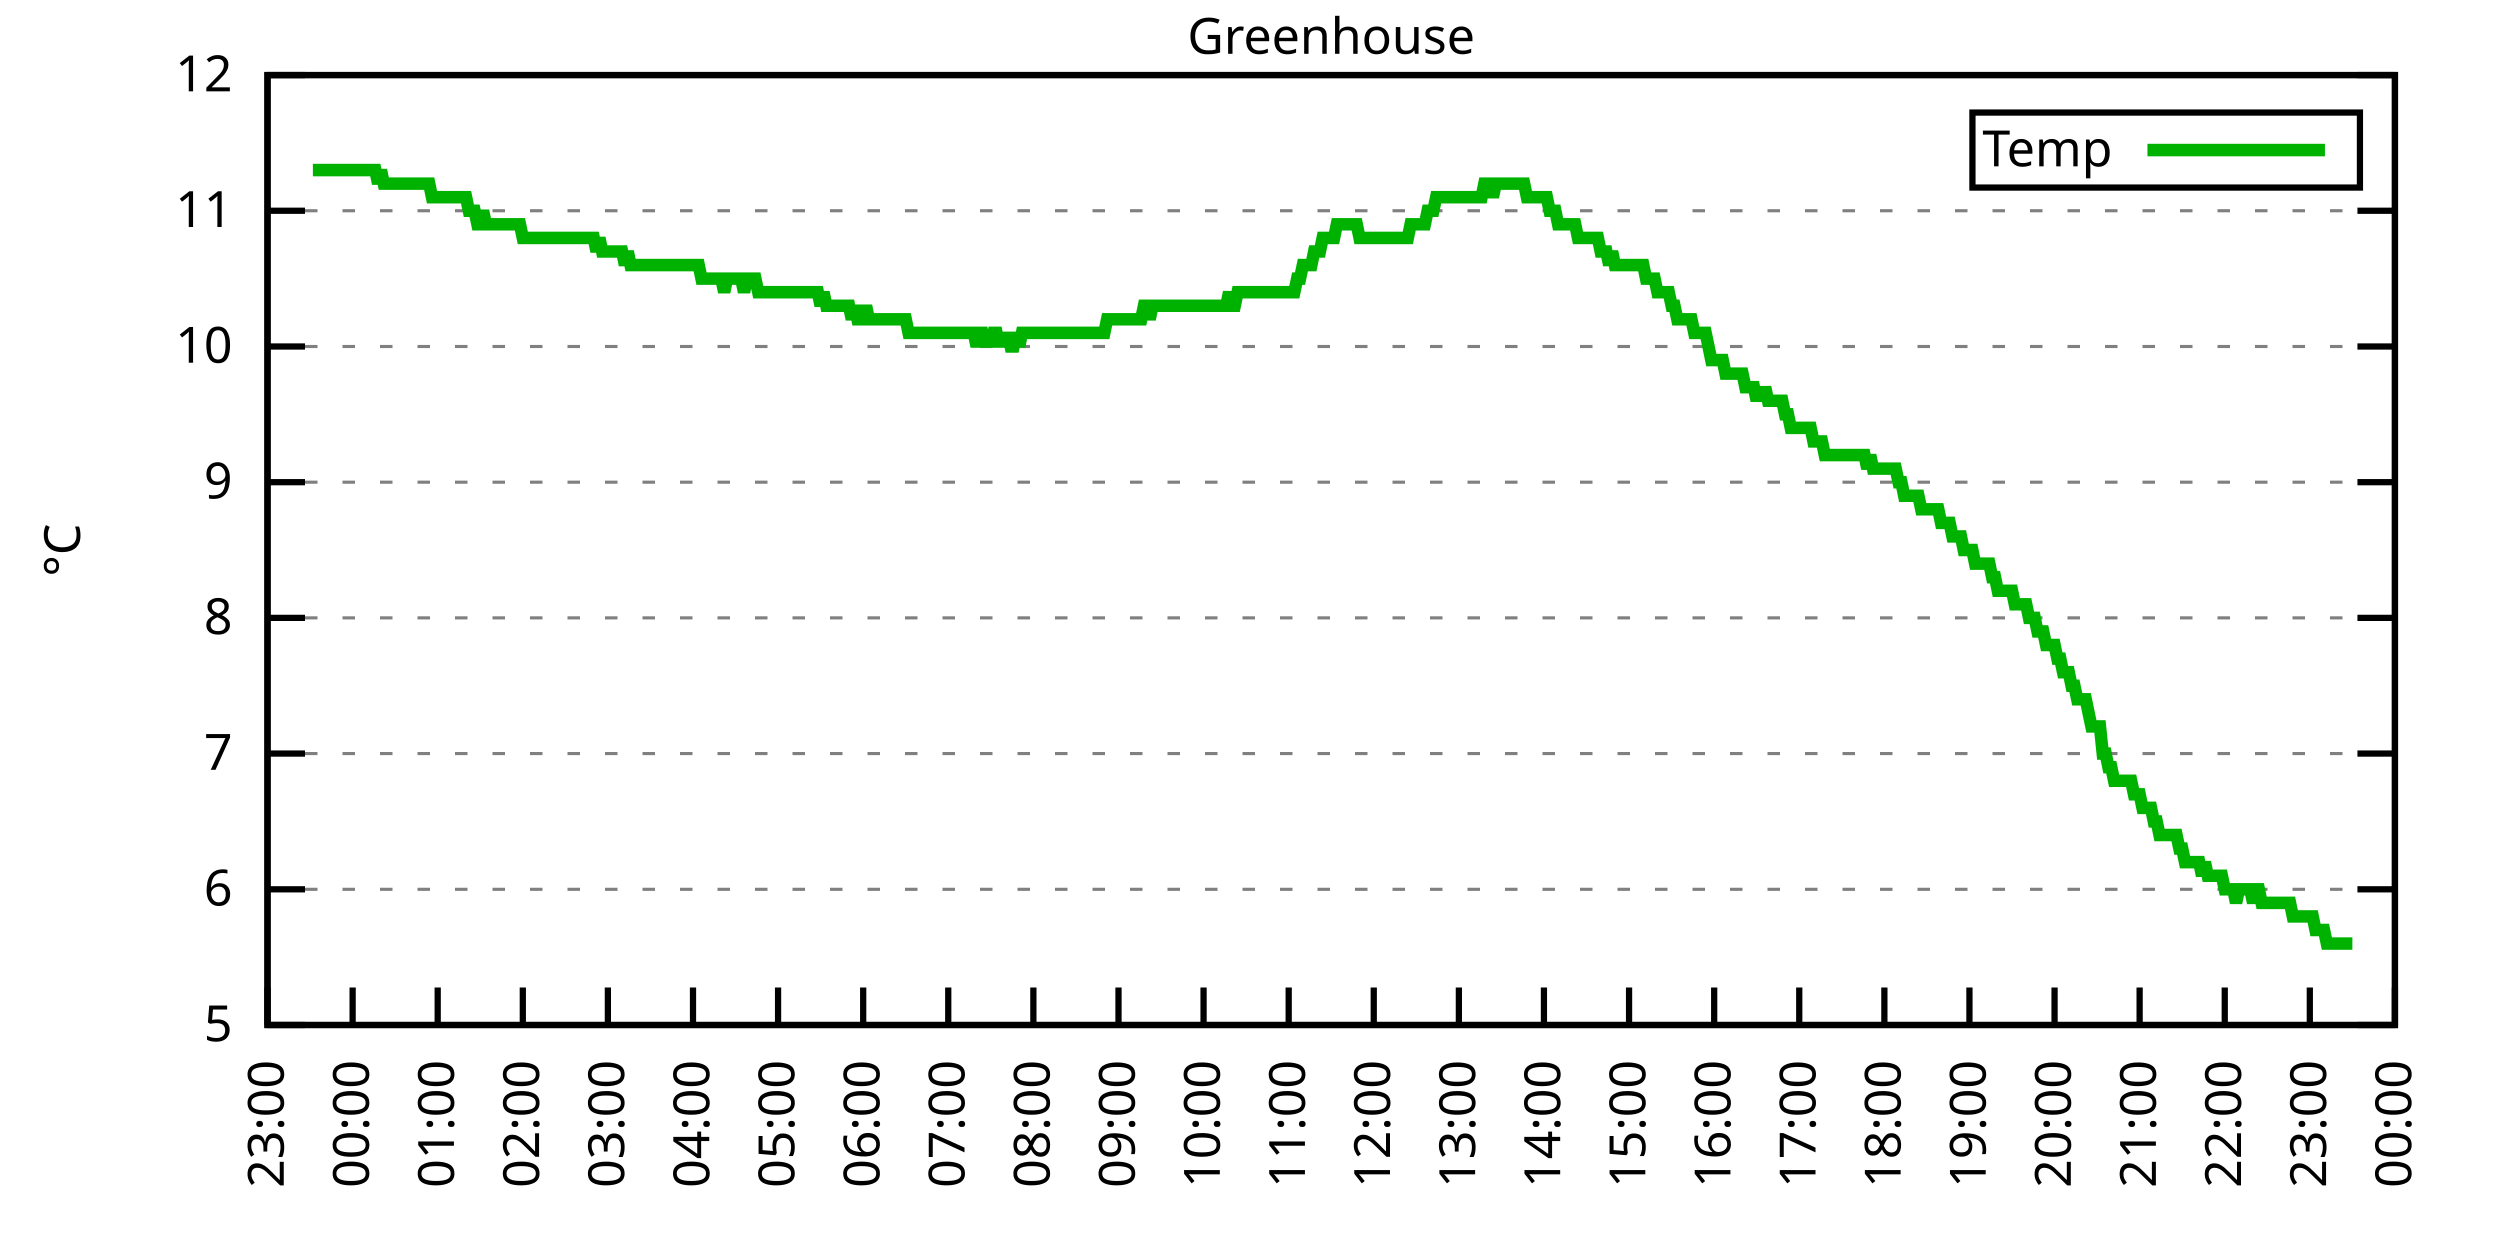
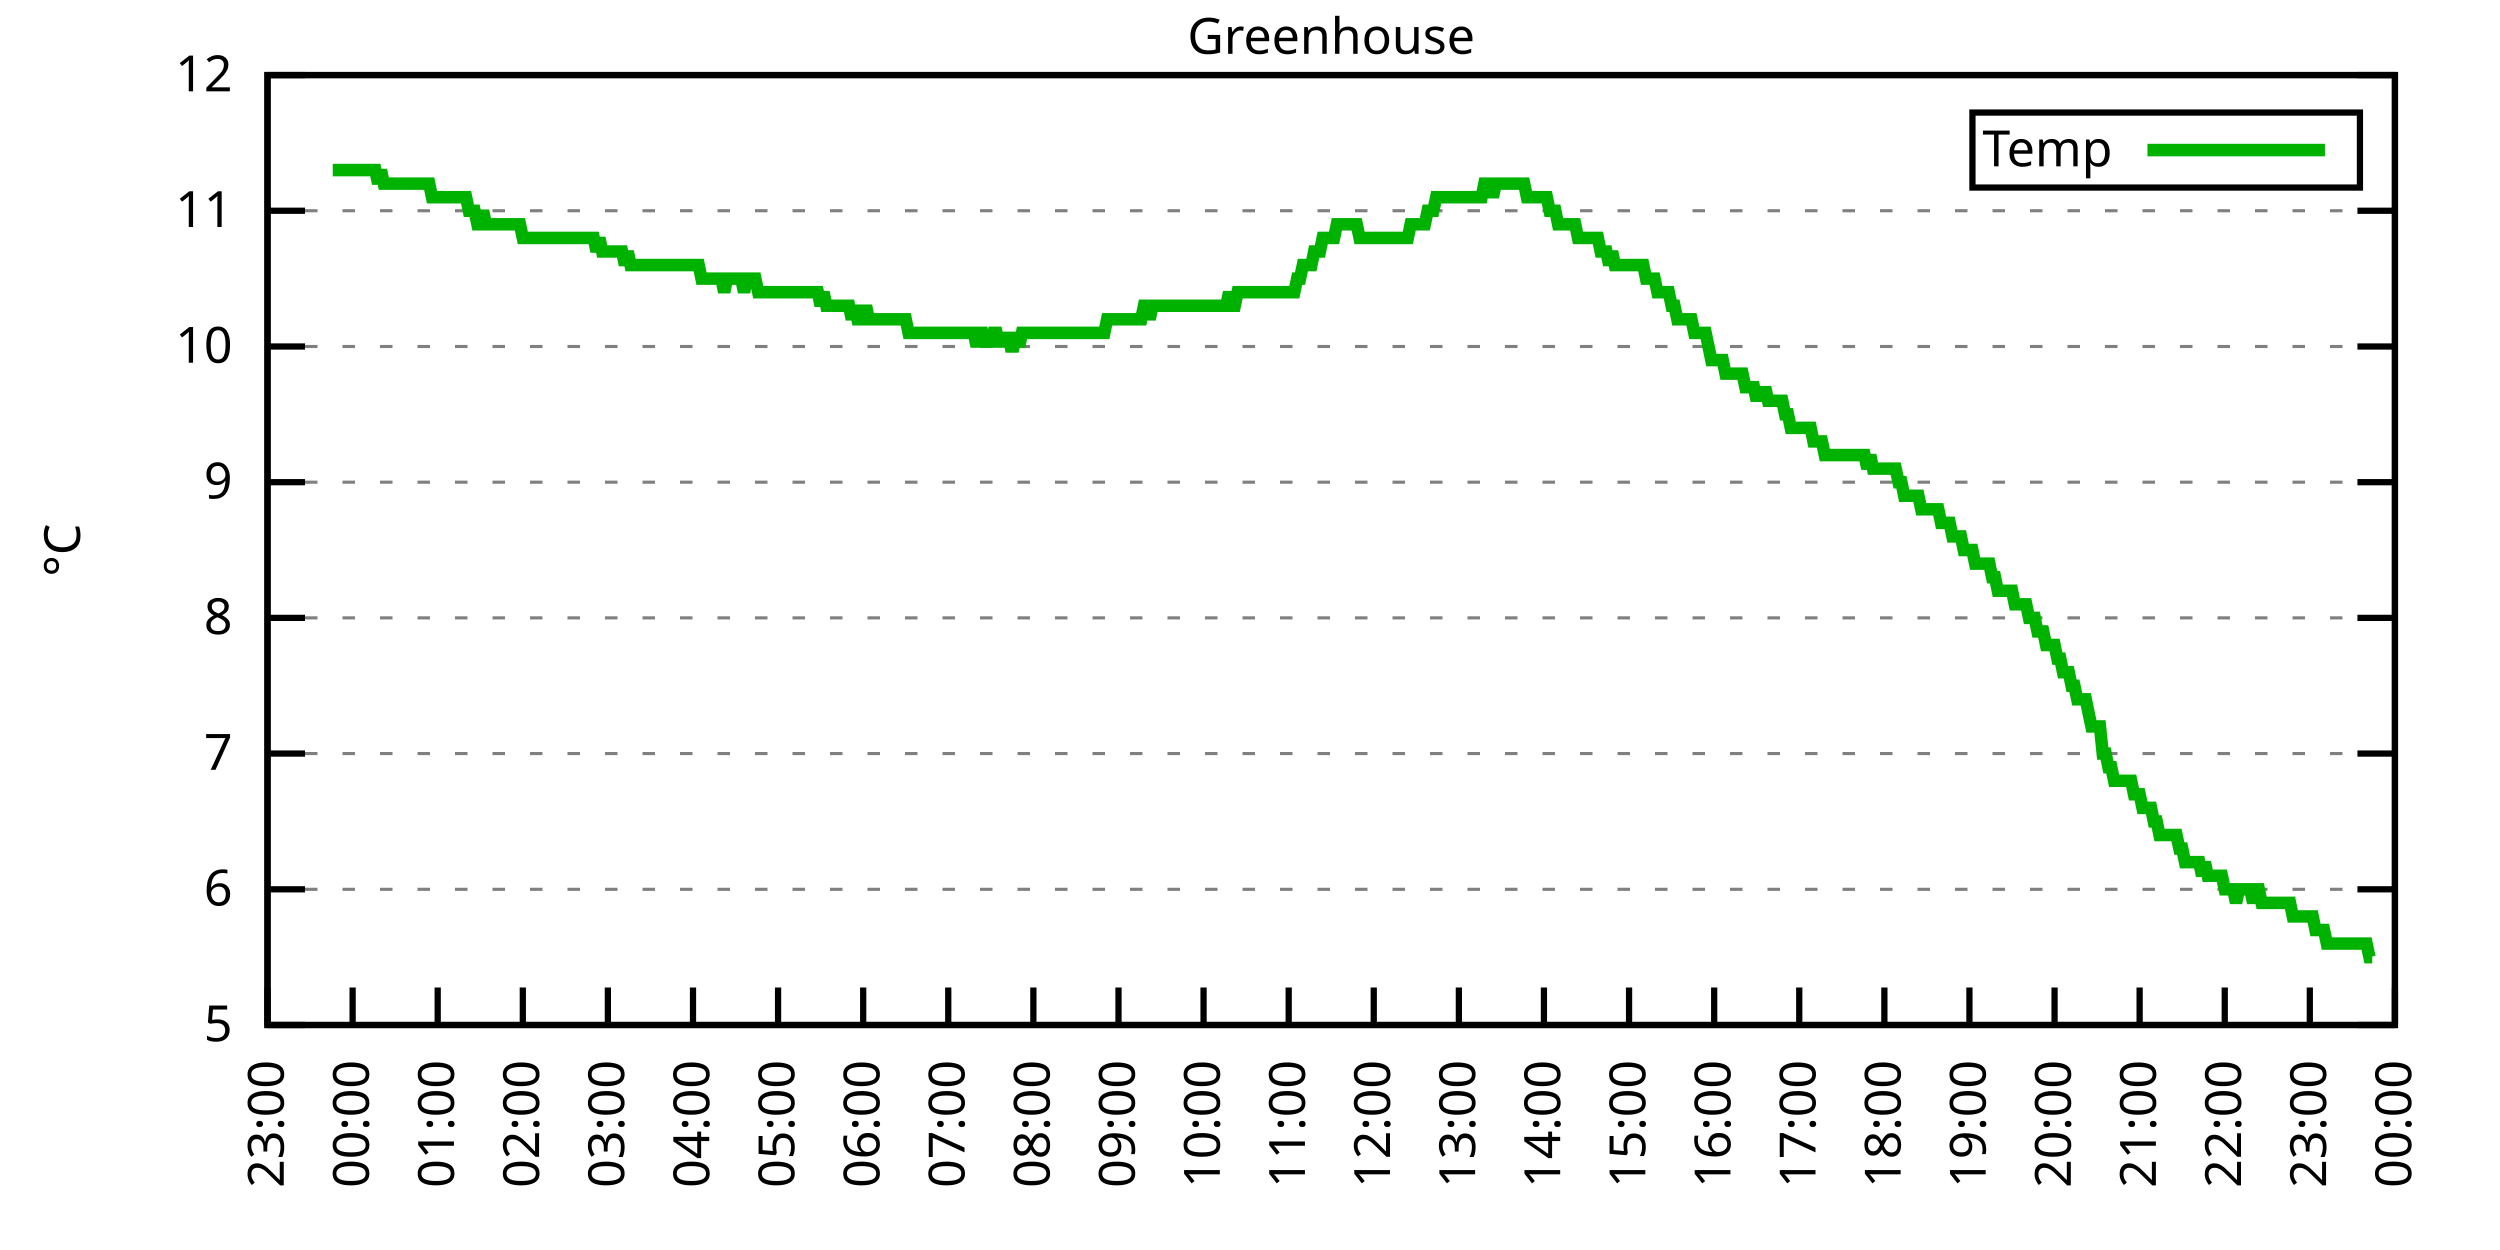
<svg xmlns="http://www.w3.org/2000/svg" xmlns:xlink="http://www.w3.org/1999/xlink" width="400" height="200" viewBox="0 0 400 200">
  <g id="gnuplot_canvas">
    <rect x="0" y="0" width="400" height="200" fill="none" />
    <defs>
      <circle id="gpDot" r="0.5" stroke-width="0.5" stroke="currentColor" />
      <path id="gpPt0" stroke-width="0.333" stroke="currentColor" d="M-1,0 h2 M0,-1 v2" />
      <path id="gpPt1" stroke-width="0.333" stroke="currentColor" d="M-1,-1 L1,1 M1,-1 L-1,1" />
      <path id="gpPt2" stroke-width="0.333" stroke="currentColor" d="M-1,0 L1,0 M0,-1 L0,1 M-1,-1 L1,1 M-1,1 L1,-1" />
      <rect id="gpPt3" stroke-width="0.333" stroke="currentColor" x="-1" y="-1" width="2" height="2" />
      <rect id="gpPt4" stroke-width="0.333" stroke="currentColor" fill="currentColor" x="-1" y="-1" width="2" height="2" />
      <circle id="gpPt5" stroke-width="0.333" stroke="currentColor" cx="0" cy="0" r="1" />
      <use xlink:href="#gpPt5" id="gpPt6" fill="currentColor" stroke="none" />
      <path id="gpPt7" stroke-width="0.333" stroke="currentColor" d="M0,-1.33 L-1.33,0.67 L1.33,0.67 z" />
      <use xlink:href="#gpPt7" id="gpPt8" fill="currentColor" stroke="none" />
      <use xlink:href="#gpPt7" id="gpPt9" stroke="currentColor" transform="rotate(180)" />
      <use xlink:href="#gpPt9" id="gpPt10" fill="currentColor" stroke="none" />
      <use xlink:href="#gpPt3" id="gpPt11" stroke="currentColor" transform="rotate(45)" />
      <use xlink:href="#gpPt11" id="gpPt12" fill="currentColor" stroke="none" />
      <path id="gpPt13" stroke-width="0.333" stroke="currentColor" d="M0,1.330 L1.265,0.411 L0.782,-1.067 L-0.782,-1.076 L-1.265,0.411 z" />
      <use xlink:href="#gpPt13" id="gpPt14" fill="currentColor" stroke="none" />
      <filter id="textbox" filterUnits="objectBoundingBox" x="0" y="0" height="1" width="1">
        <feFlood flood-color="white" flood-opacity="1" result="bgnd" />
        <feComposite in="SourceGraphic" in2="bgnd" operator="atop" />
      </filter>
      <filter id="greybox" filterUnits="objectBoundingBox" x="0" y="0" height="1" width="1">
        <feFlood flood-color="lightgrey" flood-opacity="1" result="grey" />
        <feComposite in="SourceGraphic" in2="grey" operator="atop" />
      </filter>
    </defs>
    <g fill="none" color="white" stroke="currentColor" stroke-width="1.00" stroke-linecap="butt" stroke-linejoin="miter">
</g>
    <g fill="none" color="black" stroke="currentColor" stroke-width="1.00" stroke-linecap="butt" stroke-linejoin="miter">
      <g stroke="none" shape-rendering="crispEdges">
        <polygon fill="rgb(255, 255, 255)" points="42.80,164.00 383.18,164.00 383.18,12.02 42.80,12.02 " />
      </g>
    </g>
    <g fill="none" color="black" stroke="currentColor" stroke-width="1.00" stroke-linecap="butt" stroke-linejoin="miter">
</g>
    <g fill="none" color="black" stroke="black" stroke-width="0.50" stroke-linecap="butt" stroke-linejoin="miter">
</g>
    <g fill="none" color="gray" stroke="currentColor" stroke-width="0.50" stroke-linecap="butt" stroke-linejoin="miter">
      <path stroke="gray" stroke-dasharray="2,4" class="gridline" d="M42.80,164.00 L383.19,164.00  " />
    </g>
    <g fill="none" color="gray" stroke="gray" stroke-width="1.00" stroke-linecap="butt" stroke-linejoin="miter">
</g>
    <g fill="none" color="black" stroke="currentColor" stroke-width="1.00" stroke-linecap="butt" stroke-linejoin="miter">
      <path stroke="black" d="M42.80,164.00 L48.80,164.00 M383.19,164.00 L377.19,164.00  " />
      <g transform="translate(37.20,166.60)" stroke="none" fill="black" font-family="Sans" font-size="8.00" text-anchor="end">
        <text>
          <tspan font-family="Sans"> 5</tspan>
        </text>
      </g>
    </g>
    <g fill="none" color="black" stroke="currentColor" stroke-width="1.00" stroke-linecap="butt" stroke-linejoin="miter">
</g>
    <g fill="none" color="black" stroke="black" stroke-width="0.50" stroke-linecap="butt" stroke-linejoin="miter">
</g>
    <g fill="none" color="gray" stroke="currentColor" stroke-width="0.50" stroke-linecap="butt" stroke-linejoin="miter">
      <path stroke="gray" stroke-dasharray="2,4" class="gridline" d="M42.80,142.29 L383.19,142.29  " />
    </g>
    <g fill="none" color="gray" stroke="gray" stroke-width="1.00" stroke-linecap="butt" stroke-linejoin="miter">
</g>
    <g fill="none" color="black" stroke="currentColor" stroke-width="1.00" stroke-linecap="butt" stroke-linejoin="miter">
      <path stroke="black" d="M42.80,142.29 L48.80,142.29 M383.19,142.29 L377.19,142.29  " />
      <g transform="translate(37.20,144.89)" stroke="none" fill="black" font-family="Sans" font-size="8.00" text-anchor="end">
        <text>
          <tspan font-family="Sans"> 6</tspan>
        </text>
      </g>
    </g>
    <g fill="none" color="black" stroke="currentColor" stroke-width="1.00" stroke-linecap="butt" stroke-linejoin="miter">
</g>
    <g fill="none" color="black" stroke="black" stroke-width="0.50" stroke-linecap="butt" stroke-linejoin="miter">
</g>
    <g fill="none" color="gray" stroke="currentColor" stroke-width="0.50" stroke-linecap="butt" stroke-linejoin="miter">
      <path stroke="gray" stroke-dasharray="2,4" class="gridline" d="M42.80,120.57 L383.19,120.57  " />
    </g>
    <g fill="none" color="gray" stroke="gray" stroke-width="1.00" stroke-linecap="butt" stroke-linejoin="miter">
</g>
    <g fill="none" color="black" stroke="currentColor" stroke-width="1.00" stroke-linecap="butt" stroke-linejoin="miter">
      <path stroke="black" d="M42.80,120.57 L48.80,120.57 M383.19,120.57 L377.19,120.57  " />
      <g transform="translate(37.20,123.17)" stroke="none" fill="black" font-family="Sans" font-size="8.00" text-anchor="end">
        <text>
          <tspan font-family="Sans"> 7</tspan>
        </text>
      </g>
    </g>
    <g fill="none" color="black" stroke="currentColor" stroke-width="1.00" stroke-linecap="butt" stroke-linejoin="miter">
</g>
    <g fill="none" color="black" stroke="black" stroke-width="0.50" stroke-linecap="butt" stroke-linejoin="miter">
</g>
    <g fill="none" color="gray" stroke="currentColor" stroke-width="0.50" stroke-linecap="butt" stroke-linejoin="miter">
      <path stroke="gray" stroke-dasharray="2,4" class="gridline" d="M42.80,98.86 L383.19,98.86  " />
    </g>
    <g fill="none" color="gray" stroke="gray" stroke-width="1.00" stroke-linecap="butt" stroke-linejoin="miter">
</g>
    <g fill="none" color="black" stroke="currentColor" stroke-width="1.00" stroke-linecap="butt" stroke-linejoin="miter">
      <path stroke="black" d="M42.80,98.86 L48.80,98.86 M383.19,98.86 L377.19,98.86  " />
      <g transform="translate(37.20,101.46)" stroke="none" fill="black" font-family="Sans" font-size="8.00" text-anchor="end">
        <text>
          <tspan font-family="Sans"> 8</tspan>
        </text>
      </g>
    </g>
    <g fill="none" color="black" stroke="currentColor" stroke-width="1.00" stroke-linecap="butt" stroke-linejoin="miter">
</g>
    <g fill="none" color="black" stroke="black" stroke-width="0.50" stroke-linecap="butt" stroke-linejoin="miter">
</g>
    <g fill="none" color="gray" stroke="currentColor" stroke-width="0.50" stroke-linecap="butt" stroke-linejoin="miter">
      <path stroke="gray" stroke-dasharray="2,4" class="gridline" d="M42.80,77.15 L383.19,77.15  " />
    </g>
    <g fill="none" color="gray" stroke="gray" stroke-width="1.00" stroke-linecap="butt" stroke-linejoin="miter">
</g>
    <g fill="none" color="black" stroke="currentColor" stroke-width="1.00" stroke-linecap="butt" stroke-linejoin="miter">
      <path stroke="black" d="M42.80,77.15 L48.80,77.15 M383.19,77.15 L377.19,77.15  " />
      <g transform="translate(37.20,79.75)" stroke="none" fill="black" font-family="Sans" font-size="8.00" text-anchor="end">
        <text>
          <tspan font-family="Sans"> 9</tspan>
        </text>
      </g>
    </g>
    <g fill="none" color="black" stroke="currentColor" stroke-width="1.00" stroke-linecap="butt" stroke-linejoin="miter">
</g>
    <g fill="none" color="black" stroke="black" stroke-width="0.50" stroke-linecap="butt" stroke-linejoin="miter">
</g>
    <g fill="none" color="gray" stroke="currentColor" stroke-width="0.50" stroke-linecap="butt" stroke-linejoin="miter">
      <path stroke="gray" stroke-dasharray="2,4" class="gridline" d="M42.80,55.44 L383.19,55.44  " />
    </g>
    <g fill="none" color="gray" stroke="gray" stroke-width="1.00" stroke-linecap="butt" stroke-linejoin="miter">
</g>
    <g fill="none" color="black" stroke="currentColor" stroke-width="1.00" stroke-linecap="butt" stroke-linejoin="miter">
      <path stroke="black" d="M42.80,55.44 L48.80,55.44 M383.19,55.44 L377.19,55.44  " />
      <g transform="translate(37.20,58.04)" stroke="none" fill="black" font-family="Sans" font-size="8.00" text-anchor="end">
        <text>
          <tspan font-family="Sans"> 10</tspan>
        </text>
      </g>
    </g>
    <g fill="none" color="black" stroke="currentColor" stroke-width="1.00" stroke-linecap="butt" stroke-linejoin="miter">
</g>
    <g fill="none" color="black" stroke="black" stroke-width="0.50" stroke-linecap="butt" stroke-linejoin="miter">
</g>
    <g fill="none" color="gray" stroke="currentColor" stroke-width="0.50" stroke-linecap="butt" stroke-linejoin="miter">
      <path stroke="gray" stroke-dasharray="2,4" class="gridline" d="M42.80,33.72 L383.19,33.72  " />
    </g>
    <g fill="none" color="gray" stroke="gray" stroke-width="1.00" stroke-linecap="butt" stroke-linejoin="miter">
</g>
    <g fill="none" color="black" stroke="currentColor" stroke-width="1.00" stroke-linecap="butt" stroke-linejoin="miter">
      <path stroke="black" d="M42.80,33.72 L48.80,33.72 M383.19,33.72 L377.19,33.72  " />
      <g transform="translate(37.20,36.32)" stroke="none" fill="black" font-family="Sans" font-size="8.00" text-anchor="end">
        <text>
          <tspan font-family="Sans"> 11</tspan>
        </text>
      </g>
    </g>
    <g fill="none" color="black" stroke="currentColor" stroke-width="1.00" stroke-linecap="butt" stroke-linejoin="miter">
</g>
    <g fill="none" color="black" stroke="black" stroke-width="0.50" stroke-linecap="butt" stroke-linejoin="miter">
</g>
    <g fill="none" color="gray" stroke="currentColor" stroke-width="0.50" stroke-linecap="butt" stroke-linejoin="miter">
      <path stroke="gray" stroke-dasharray="2,4" class="gridline" d="M42.80,12.01 L383.19,12.01  " />
    </g>
    <g fill="none" color="gray" stroke="gray" stroke-width="1.00" stroke-linecap="butt" stroke-linejoin="miter">
</g>
    <g fill="none" color="black" stroke="currentColor" stroke-width="1.00" stroke-linecap="butt" stroke-linejoin="miter">
      <path stroke="black" d="M42.80,12.01 L48.80,12.01 M383.19,12.01 L377.19,12.01  " />
      <g transform="translate(37.20,14.61)" stroke="none" fill="black" font-family="Sans" font-size="8.00" text-anchor="end">
        <text>
          <tspan font-family="Sans"> 12</tspan>
        </text>
      </g>
    </g>
    <g fill="none" color="black" stroke="currentColor" stroke-width="1.00" stroke-linecap="butt" stroke-linejoin="miter">
      <path stroke="black" d="M42.80,164.00 L42.80,158.00  " />
      <g transform="translate(45.40,169.60) rotate(270.00)" stroke="none" fill="black" font-family="Sans" font-size="8.00" text-anchor="end">
        <text>
          <tspan font-family="Sans">23:00</tspan>
        </text>
      </g>
    </g>
    <g fill="none" color="black" stroke="currentColor" stroke-width="1.00" stroke-linecap="butt" stroke-linejoin="miter">
      <path stroke="black" d="M56.42,164.00 L56.42,158.00  " />
      <g transform="translate(59.02,169.60) rotate(270.00)" stroke="none" fill="black" font-family="Sans" font-size="8.00" text-anchor="end">
        <text>
          <tspan font-family="Sans">00:00</tspan>
        </text>
      </g>
    </g>
    <g fill="none" color="black" stroke="currentColor" stroke-width="1.00" stroke-linecap="butt" stroke-linejoin="miter">
      <path stroke="black" d="M70.03,164.00 L70.03,158.00  " />
      <g transform="translate(72.63,169.60) rotate(270.00)" stroke="none" fill="black" font-family="Sans" font-size="8.00" text-anchor="end">
        <text>
          <tspan font-family="Sans">01:00</tspan>
        </text>
      </g>
    </g>
    <g fill="none" color="black" stroke="currentColor" stroke-width="1.00" stroke-linecap="butt" stroke-linejoin="miter">
      <path stroke="black" d="M83.65,164.00 L83.65,158.00  " />
      <g transform="translate(86.25,169.60) rotate(270.00)" stroke="none" fill="black" font-family="Sans" font-size="8.00" text-anchor="end">
        <text>
          <tspan font-family="Sans">02:00</tspan>
        </text>
      </g>
    </g>
    <g fill="none" color="black" stroke="currentColor" stroke-width="1.00" stroke-linecap="butt" stroke-linejoin="miter">
      <path stroke="black" d="M97.26,164.00 L97.26,158.00  " />
      <g transform="translate(99.86,169.60) rotate(270.00)" stroke="none" fill="black" font-family="Sans" font-size="8.00" text-anchor="end">
        <text>
          <tspan font-family="Sans">03:00</tspan>
        </text>
      </g>
    </g>
    <g fill="none" color="black" stroke="currentColor" stroke-width="1.00" stroke-linecap="butt" stroke-linejoin="miter">
      <path stroke="black" d="M110.88,164.00 L110.88,158.00  " />
      <g transform="translate(113.48,169.60) rotate(270.00)" stroke="none" fill="black" font-family="Sans" font-size="8.00" text-anchor="end">
        <text>
          <tspan font-family="Sans">04:00</tspan>
        </text>
      </g>
    </g>
    <g fill="none" color="black" stroke="currentColor" stroke-width="1.00" stroke-linecap="butt" stroke-linejoin="miter">
      <path stroke="black" d="M124.49,164.00 L124.49,158.00  " />
      <g transform="translate(127.09,169.60) rotate(270.00)" stroke="none" fill="black" font-family="Sans" font-size="8.00" text-anchor="end">
        <text>
          <tspan font-family="Sans">05:00</tspan>
        </text>
      </g>
    </g>
    <g fill="none" color="black" stroke="currentColor" stroke-width="1.00" stroke-linecap="butt" stroke-linejoin="miter">
      <path stroke="black" d="M138.11,164.00 L138.11,158.00  " />
      <g transform="translate(140.71,169.60) rotate(270.00)" stroke="none" fill="black" font-family="Sans" font-size="8.00" text-anchor="end">
        <text>
          <tspan font-family="Sans">06:00</tspan>
        </text>
      </g>
    </g>
    <g fill="none" color="black" stroke="currentColor" stroke-width="1.00" stroke-linecap="butt" stroke-linejoin="miter">
      <path stroke="black" d="M151.72,164.00 L151.72,158.00  " />
      <g transform="translate(154.32,169.60) rotate(270.00)" stroke="none" fill="black" font-family="Sans" font-size="8.00" text-anchor="end">
        <text>
          <tspan font-family="Sans">07:00</tspan>
        </text>
      </g>
    </g>
    <g fill="none" color="black" stroke="currentColor" stroke-width="1.00" stroke-linecap="butt" stroke-linejoin="miter">
      <path stroke="black" d="M165.34,164.00 L165.34,158.00  " />
      <g transform="translate(167.94,169.60) rotate(270.00)" stroke="none" fill="black" font-family="Sans" font-size="8.00" text-anchor="end">
        <text>
          <tspan font-family="Sans">08:00</tspan>
        </text>
      </g>
    </g>
    <g fill="none" color="black" stroke="currentColor" stroke-width="1.00" stroke-linecap="butt" stroke-linejoin="miter">
      <path stroke="black" d="M178.96,164.00 L178.96,158.00  " />
      <g transform="translate(181.56,169.60) rotate(270.00)" stroke="none" fill="black" font-family="Sans" font-size="8.00" text-anchor="end">
        <text>
          <tspan font-family="Sans">09:00</tspan>
        </text>
      </g>
    </g>
    <g fill="none" color="black" stroke="currentColor" stroke-width="1.00" stroke-linecap="butt" stroke-linejoin="miter">
      <path stroke="black" d="M192.57,164.00 L192.57,158.00  " />
      <g transform="translate(195.17,169.60) rotate(270.00)" stroke="none" fill="black" font-family="Sans" font-size="8.00" text-anchor="end">
        <text>
          <tspan font-family="Sans">10:00</tspan>
        </text>
      </g>
    </g>
    <g fill="none" color="black" stroke="currentColor" stroke-width="1.00" stroke-linecap="butt" stroke-linejoin="miter">
      <path stroke="black" d="M206.19,164.00 L206.19,158.00  " />
      <g transform="translate(208.79,169.60) rotate(270.00)" stroke="none" fill="black" font-family="Sans" font-size="8.00" text-anchor="end">
        <text>
          <tspan font-family="Sans">11:00</tspan>
        </text>
      </g>
    </g>
    <g fill="none" color="black" stroke="currentColor" stroke-width="1.00" stroke-linecap="butt" stroke-linejoin="miter">
      <path stroke="black" d="M219.80,164.00 L219.80,158.00  " />
      <g transform="translate(222.40,169.60) rotate(270.00)" stroke="none" fill="black" font-family="Sans" font-size="8.00" text-anchor="end">
        <text>
          <tspan font-family="Sans">12:00</tspan>
        </text>
      </g>
    </g>
    <g fill="none" color="black" stroke="currentColor" stroke-width="1.00" stroke-linecap="butt" stroke-linejoin="miter">
      <path stroke="black" d="M233.42,164.00 L233.42,158.00  " />
      <g transform="translate(236.02,169.60) rotate(270.00)" stroke="none" fill="black" font-family="Sans" font-size="8.00" text-anchor="end">
        <text>
          <tspan font-family="Sans">13:00</tspan>
        </text>
      </g>
    </g>
    <g fill="none" color="black" stroke="currentColor" stroke-width="1.00" stroke-linecap="butt" stroke-linejoin="miter">
      <path stroke="black" d="M247.03,164.00 L247.03,158.00  " />
      <g transform="translate(249.63,169.60) rotate(270.00)" stroke="none" fill="black" font-family="Sans" font-size="8.00" text-anchor="end">
        <text>
          <tspan font-family="Sans">14:00</tspan>
        </text>
      </g>
    </g>
    <g fill="none" color="black" stroke="currentColor" stroke-width="1.00" stroke-linecap="butt" stroke-linejoin="miter">
      <path stroke="black" d="M260.65,164.00 L260.65,158.00  " />
      <g transform="translate(263.25,169.60) rotate(270.00)" stroke="none" fill="black" font-family="Sans" font-size="8.00" text-anchor="end">
        <text>
          <tspan font-family="Sans">15:00</tspan>
        </text>
      </g>
    </g>
    <g fill="none" color="black" stroke="currentColor" stroke-width="1.00" stroke-linecap="butt" stroke-linejoin="miter">
      <path stroke="black" d="M274.27,164.00 L274.27,158.00  " />
      <g transform="translate(276.87,169.60) rotate(270.00)" stroke="none" fill="black" font-family="Sans" font-size="8.00" text-anchor="end">
        <text>
          <tspan font-family="Sans">16:00</tspan>
        </text>
      </g>
    </g>
    <g fill="none" color="black" stroke="currentColor" stroke-width="1.00" stroke-linecap="butt" stroke-linejoin="miter">
      <path stroke="black" d="M287.88,164.00 L287.88,158.00  " />
      <g transform="translate(290.48,169.60) rotate(270.00)" stroke="none" fill="black" font-family="Sans" font-size="8.00" text-anchor="end">
        <text>
          <tspan font-family="Sans">17:00</tspan>
        </text>
      </g>
    </g>
    <g fill="none" color="black" stroke="currentColor" stroke-width="1.00" stroke-linecap="butt" stroke-linejoin="miter">
      <path stroke="black" d="M301.50,164.00 L301.50,158.00  " />
      <g transform="translate(304.10,169.60) rotate(270.00)" stroke="none" fill="black" font-family="Sans" font-size="8.00" text-anchor="end">
        <text>
          <tspan font-family="Sans">18:00</tspan>
        </text>
      </g>
    </g>
    <g fill="none" color="black" stroke="currentColor" stroke-width="1.00" stroke-linecap="butt" stroke-linejoin="miter">
      <path stroke="black" d="M315.11,164.00 L315.11,158.00  " />
      <g transform="translate(317.71,169.60) rotate(270.00)" stroke="none" fill="black" font-family="Sans" font-size="8.00" text-anchor="end">
        <text>
          <tspan font-family="Sans">19:00</tspan>
        </text>
      </g>
    </g>
    <g fill="none" color="black" stroke="currentColor" stroke-width="1.00" stroke-linecap="butt" stroke-linejoin="miter">
      <path stroke="black" d="M328.73,164.00 L328.73,158.00  " />
      <g transform="translate(331.33,169.60) rotate(270.00)" stroke="none" fill="black" font-family="Sans" font-size="8.00" text-anchor="end">
        <text>
          <tspan font-family="Sans">20:00</tspan>
        </text>
      </g>
    </g>
    <g fill="none" color="black" stroke="currentColor" stroke-width="1.00" stroke-linecap="butt" stroke-linejoin="miter">
      <path stroke="black" d="M342.34,164.00 L342.34,158.00  " />
      <g transform="translate(344.94,169.60) rotate(270.00)" stroke="none" fill="black" font-family="Sans" font-size="8.00" text-anchor="end">
        <text>
          <tspan font-family="Sans">21:00</tspan>
        </text>
      </g>
    </g>
    <g fill="none" color="black" stroke="currentColor" stroke-width="1.00" stroke-linecap="butt" stroke-linejoin="miter">
      <path stroke="black" d="M355.96,164.00 L355.96,158.00  " />
      <g transform="translate(358.56,169.60) rotate(270.00)" stroke="none" fill="black" font-family="Sans" font-size="8.00" text-anchor="end">
        <text>
          <tspan font-family="Sans">22:00</tspan>
        </text>
      </g>
    </g>
    <g fill="none" color="black" stroke="currentColor" stroke-width="1.00" stroke-linecap="butt" stroke-linejoin="miter">
      <path stroke="black" d="M369.57,164.00 L369.57,158.00  " />
      <g transform="translate(372.17,169.60) rotate(270.00)" stroke="none" fill="black" font-family="Sans" font-size="8.00" text-anchor="end">
        <text>
          <tspan font-family="Sans">23:00</tspan>
        </text>
      </g>
    </g>
    <g fill="none" color="black" stroke="currentColor" stroke-width="1.00" stroke-linecap="butt" stroke-linejoin="miter">
      <path stroke="black" d="M383.19,164.00 L383.19,158.00  " />
      <g transform="translate(385.79,169.60) rotate(270.00)" stroke="none" fill="black" font-family="Sans" font-size="8.00" text-anchor="end">
        <text>
          <tspan font-family="Sans">00:00</tspan>
        </text>
      </g>
    </g>
    <g fill="none" color="black" stroke="currentColor" stroke-width="1.00" stroke-linecap="butt" stroke-linejoin="miter">
</g>
    <g fill="none" color="black" stroke="currentColor" stroke-width="1.00" stroke-linecap="butt" stroke-linejoin="miter">
      <path stroke="black" d="M42.80,12.01 L42.80,164.00 L383.19,164.00 L383.19,12.01 L42.80,12.01 Z  " />
    </g>
    <g fill="none" color="black" stroke="currentColor" stroke-width="1.00" stroke-linecap="butt" stroke-linejoin="miter">
</g>
    <g fill="none" color="black" stroke="currentColor" stroke-width="1.00" stroke-linecap="butt" stroke-linejoin="miter">
      <path stroke="black" d="M315.59,30.01 L315.59,18.01 L377.59,18.01 L377.59,30.01 L315.59,30.01 Z  " />
    </g>
    <g id="Greenhouse_plot_1">
      <g fill="none" color="white" stroke="black" stroke-width="2.00" stroke-linecap="butt" stroke-linejoin="miter">
</g>
      <g fill="none" color="black" stroke="currentColor" stroke-width="2.00" stroke-linecap="butt" stroke-linejoin="miter">
        <g transform="translate(337.99,26.61)" stroke="none" fill="black" font-family="Sans" font-size="8.00" text-anchor="end">
          <text>
            <tspan font-family="Sans">Temp</tspan>
          </text>
        </g>
      </g>
      <g fill="none" color="black" stroke="currentColor" stroke-width="2.00" stroke-linecap="butt" stroke-linejoin="miter">
-         <path stroke="rgb(  0, 178,   0)" d="M343.59,24.01 L371.99,24.01 M50.06,27.21 L50.52,27.21 L50.97,27.21 L51.42,27.21 L51.88,27.21 L52.33,27.21   L52.78,27.21 L53.24,27.21 L53.69,27.21 L54.15,27.21 L54.60,27.21 L55.05,27.21 L55.51,27.21 L55.96,27.21   L56.42,27.21 L56.87,27.21 L57.32,27.21 L57.78,27.21 L58.23,27.21 L58.68,27.21 L59.14,27.21 L59.59,27.21   L60.05,27.21 L60.50,29.38 L60.95,27.21 L61.41,29.38 L61.86,29.38 L62.32,29.38 L62.77,29.38 L63.22,29.38   L63.68,29.38 L64.13,29.38 L64.58,29.38 L65.04,29.38 L65.49,29.38 L65.95,29.38 L66.40,29.38 L66.85,29.38   L67.31,29.38 L67.76,29.38 L68.22,29.38 L68.67,29.38 L69.12,31.55 L69.58,31.55 L70.03,31.55 L70.49,31.55   L70.94,31.55 L71.39,31.55 L71.85,31.55 L72.30,31.55 L72.75,31.55 L73.21,31.55 L73.66,31.55 L74.12,31.55   L74.57,31.55 L75.02,33.72 L75.48,33.72 L75.93,33.72 L76.39,35.89 L76.84,35.89 L77.29,33.72 L77.75,35.89   L78.20,35.89 L78.65,35.89 L79.11,35.89 L79.56,35.89 L80.02,35.89 L80.47,35.89 L80.92,35.89 L81.38,35.89   L81.83,35.89 L82.29,35.89 L82.74,35.89 L83.19,35.89 L83.65,38.07 L84.10,38.07 L84.55,38.07 L85.01,38.07   L85.46,38.07 L85.92,38.07 L86.37,38.07 L86.82,38.07 L87.28,38.07 L87.73,38.07 L88.19,38.07 L88.64,38.07   L89.09,38.07 L89.55,38.07 L90.00,38.07 L90.45,38.07 L90.91,38.07 L91.36,38.07 L91.82,38.07 L92.27,38.07   L92.72,38.07 L93.18,38.07 L93.63,38.07 L94.09,38.07 L94.54,38.07 L94.99,38.07 L95.45,40.24 L95.90,38.07   L96.35,40.24 L96.81,40.24 L97.26,40.24 L97.72,40.24 L98.17,40.24 L98.62,40.24 L99.08,40.24 L99.53,40.24   L99.99,42.41 L100.44,40.24 L100.89,42.41 L101.35,42.41 L101.80,42.41 L102.25,42.41 L102.71,42.41 L103.16,42.41   L103.62,42.41 L104.07,42.41 L104.52,42.41 L104.98,42.41 L105.43,42.41 L105.89,42.41 L106.34,42.41 L106.79,42.41   L107.25,42.41 L107.70,42.41 L108.15,42.41 L108.61,42.41 L109.06,42.41 L109.52,42.41 L109.97,42.41 L110.42,42.41   L110.88,42.41 L111.33,42.41 L111.79,42.41 L112.24,44.58 L112.69,44.58 L113.15,44.58 L113.60,44.58 L114.05,44.58   L114.51,44.58 L114.96,44.58 L115.42,44.58 L115.87,46.75 L116.32,44.58 L116.78,44.58 L117.23,44.58 L117.69,44.58   L118.14,44.58 L118.59,44.58 L119.05,46.75 L119.50,44.58 L119.96,44.58 L120.41,44.58 L120.86,44.58 L121.32,46.75   L121.77,46.75 L122.22,46.75 L122.68,46.75 L123.13,46.75 L123.59,46.75 L124.04,46.75 L124.49,46.75 L124.95,46.75   L125.40,46.75 L125.86,46.75 L126.31,46.75 L126.76,46.75 L127.22,46.75 L127.67,46.75 L128.12,46.75 L128.58,46.75   L129.03,46.75 L129.49,46.75 L129.94,46.75 L130.39,46.75 L130.85,46.75 L131.30,48.92 L131.76,46.75 L132.21,48.92   L132.66,48.92 L133.12,48.92 L133.57,48.92 L134.02,48.92 L134.48,48.92 L134.93,48.92 L135.39,48.92 L135.84,48.92   L136.29,51.09 L136.75,48.92 L137.20,51.09 L137.66,51.09 L138.11,51.09 L138.56,48.92 L139.02,51.09 L139.47,51.09   L139.92,51.09 L140.38,51.09 L140.83,51.09 L141.29,51.09 L141.74,51.09 L142.19,51.09 L142.65,51.09 L143.10,51.09   L143.56,51.09 L144.01,51.09 L144.46,51.09 L144.92,51.09 L145.37,53.26 L145.82,53.26 L146.28,53.26 L146.73,53.26   L147.19,53.26 L147.64,53.26 L148.09,53.26 L148.55,53.26 L149.00,53.26 L149.46,53.26 L149.91,53.26 L150.36,53.26   L150.82,53.26 L151.27,53.26 L151.72,53.26 L152.18,53.26 L152.63,53.26 L153.09,53.26 L153.54,53.26 L153.99,53.26   L154.45,53.26 L154.90,53.26 L155.36,53.26 L155.81,53.26 L156.26,55.44 L156.72,53.26 L157.17,53.26 L157.62,55.44   L158.08,53.26 L158.53,55.44 L158.99,53.26 L159.44,53.26 L159.89,55.44 L160.35,53.26 L160.80,55.44 L161.26,53.26   L161.71,55.44 L162.16,55.44 L162.62,53.26 L163.07,55.44 L163.52,53.26 L163.98,53.26 L164.43,53.26 L164.89,53.26   L165.34,53.26 L165.79,53.26 L166.25,53.26 L166.70,53.26 L167.16,53.26 L167.61,53.26 L168.06,53.26 L168.52,53.26   L168.97,53.26 L169.43,53.26 L169.88,53.26 L170.33,53.26 L170.79,53.26 L171.24,53.26 L171.69,53.26 L172.15,53.26   L172.60,53.26 L173.06,53.26 L173.51,53.26 L173.96,53.26 L174.42,53.26 L174.87,53.26 L175.33,53.26 L175.78,53.26   L176.23,53.26 L176.69,53.26 L177.14,51.09 L177.59,51.09 L178.05,51.09 L178.50,51.09 L178.96,51.09 L179.41,51.09   L179.86,51.09 L180.32,51.09 L180.77,51.09 L181.23,51.09 L181.68,51.09 L182.13,51.09 L182.59,51.09 L183.04,48.92   L183.49,48.92 L183.95,51.09 L184.40,48.92 L184.86,48.92 L185.31,48.92 L185.76,48.92 L186.22,48.92 L186.67,48.92   L187.13,48.92 L187.58,48.92 L188.03,48.92 L188.49,48.92 L188.94,48.92 L189.39,48.92 L189.85,48.92 L190.30,48.92   L190.76,48.92 L191.21,48.92 L191.66,48.92 L192.12,48.92 L192.57,48.92 L193.03,48.92 L193.48,48.92 L193.93,48.92   L194.39,48.92 L194.84,48.92 L195.29,48.92 L195.75,48.92 L196.20,48.92 L196.66,46.75 L197.11,48.92 L197.56,48.92   L198.02,46.75 L198.47,46.75 L198.93,46.75 L199.38,46.75 L199.83,46.75 L200.29,46.75 L200.74,46.75 L201.19,46.75   L201.65,46.75 L202.10,46.75 L202.56,46.75 L203.01,46.75 L203.46,46.75 L203.92,46.75 L204.37,46.75 L204.83,46.75   L205.28,46.75 L205.73,46.75 L206.19,46.75 L206.64,46.75 L207.09,46.75 L207.55,44.58 L208.00,44.58 L208.46,42.41   L208.91,42.41 L209.36,42.41 L209.82,42.41 L210.27,40.24 L210.73,40.24 L211.18,40.24 L211.63,38.07 L212.09,38.07   L212.54,38.07 L213.00,38.07 L213.45,38.07 L213.90,35.89 L214.36,35.89 L214.81,35.89 L215.26,35.89 L215.72,35.89   L216.17,35.89 L216.63,35.89 L217.08,35.89 L217.53,38.07 L217.99,38.07 L218.44,38.07 L218.90,38.07 L219.35,38.07   L219.80,38.07 L220.26,38.07 L220.71,38.07 L221.16,38.07 L221.62,38.07 L222.07,38.07 L222.53,38.07 L222.98,38.07   L223.43,38.07 L223.89,38.07 L224.34,38.07 L224.80,38.07 L225.25,38.07 L225.70,35.89 L226.16,35.89 L226.61,35.89   L227.06,35.89 L227.52,35.89 L227.97,35.89 L228.43,33.72 L228.88,33.72 L229.33,33.72 L229.79,31.55 L230.24,31.55   L230.70,31.55 L231.15,31.55 L231.60,31.55 L232.06,31.55 L232.51,31.55 L232.96,31.55 L233.42,31.55 L233.87,31.55   L234.33,31.55 L234.78,31.55 L235.23,31.55 L235.69,31.55 L236.14,31.55 L236.60,31.55 L237.05,31.55 L237.50,29.38   L237.96,29.38 L238.41,29.38 L238.86,31.55 L239.32,29.38 L239.77,29.38 L240.23,29.38 L240.68,29.38 L241.13,29.38   L241.59,29.38 L242.04,29.38 L242.50,29.38 L242.95,29.38 L243.40,29.38 L243.86,29.38 L244.31,31.55 L244.76,31.55   L245.22,31.55 L245.67,31.55 L246.13,31.55 L246.58,31.55 L247.03,31.55 L247.49,31.55 L247.94,33.72 L248.40,33.72   L248.85,33.72 L249.30,35.89 L249.76,35.89 L250.21,35.89 L250.66,35.89 L251.12,35.89 L251.57,35.89 L252.03,35.89   L252.48,38.07 L252.93,38.07 L253.39,38.07 L253.84,38.07 L254.30,38.07 L254.75,38.07 L255.20,38.07 L255.66,38.07   L256.11,40.24 L256.56,40.24 L257.02,40.24 L257.47,42.41 L257.93,40.24 L258.38,42.41 L258.83,42.41 L259.29,42.41   L259.74,42.41 L260.20,42.41 L260.65,42.41 L261.10,42.41 L261.56,42.41 L262.01,42.41 L262.47,42.41 L262.92,42.41   L263.37,44.58 L263.83,44.58 L264.28,44.58 L264.73,44.58 L265.19,46.75 L265.64,46.75 L266.10,46.75 L266.55,46.75   L267.00,46.75 L267.46,48.92 L267.91,48.92 L268.37,51.09 L268.82,51.09 L269.27,51.09 L269.73,51.09 L270.18,51.09   L270.63,51.09 L271.09,53.26 L271.54,53.26 L272.00,53.26 L272.45,53.26 L272.90,53.26 L273.36,55.44 L273.81,57.61   L274.27,57.61 L274.72,57.61 L275.17,57.61 L275.63,57.61 L276.08,59.78 L276.53,59.78 L276.99,59.78 L277.44,59.78   L277.90,59.78 L278.35,59.78 L278.80,59.78 L279.26,61.95 L279.71,61.95 L280.17,61.95 L280.62,61.95 L281.07,64.12   L281.53,61.95 L281.98,64.12 L282.43,61.95 L282.89,64.12 L283.34,64.12 L283.80,64.12 L284.25,64.12 L284.70,64.12   L285.16,64.12 L285.61,66.29 L286.07,66.29 L286.52,68.46 L286.97,68.46 L287.43,68.46 L287.88,68.46 L288.33,68.46   L288.79,68.46 L289.24,68.46 L289.70,68.46 L290.15,70.63 L290.60,70.63 L291.06,70.63 L291.51,70.63 L291.97,72.81   L292.42,72.81 L292.87,72.81 L293.33,72.81 L293.78,72.81 L294.23,72.81 L294.69,72.81 L295.14,72.81 L295.60,72.81   L296.05,72.81 L296.50,72.81 L296.96,72.81 L297.41,72.81 L297.87,72.81 L298.32,72.81 L298.77,74.98 L299.23,72.81   L299.68,74.98 L300.13,74.98 L300.59,74.98 L301.04,74.98 L301.50,74.98 L301.95,74.98 L302.40,74.98 L302.86,74.98   L303.31,74.98 L303.77,77.15 L304.22,77.15 L304.67,79.32 L305.13,79.32 L305.58,79.32 L306.03,79.32 L306.49,79.32   L306.94,79.32 L307.40,81.49 L307.85,81.49 L308.30,81.49 L308.76,81.49 L309.21,81.49 L309.67,81.49 L310.12,81.49   L310.57,83.66 L311.03,83.66 L311.48,83.66 L311.94,83.66 L312.39,85.83 L312.84,85.83 L313.30,85.83 L313.75,85.83   L314.20,88.00 L314.66,88.00 L315.11,88.00 L315.57,88.00 L316.02,90.18 L316.47,90.18 L316.93,90.18 L317.38,90.18   L317.84,90.18 L318.29,90.18 L318.74,92.35 L319.20,92.35 L319.65,94.52 L320.10,94.52 L320.56,94.52 L321.01,94.52   L321.47,94.52 L321.92,94.52 L322.37,96.69 L322.83,96.69 L323.28,96.69 L323.74,96.69 L324.19,96.69 L324.64,98.86   L325.10,98.86 L325.55,98.86 L326.00,101.03 L326.46,101.03 L326.91,101.03 L327.37,103.20 L327.82,103.20 L328.27,103.20   L328.73,103.20 L329.18,105.38 L329.64,105.38 L330.09,107.55 L330.54,107.55 L331.00,107.55 L331.45,109.72 L331.90,109.72   L332.36,111.89 L332.81,111.89 L333.27,111.89 L333.72,111.89 L334.17,114.06 L334.63,116.23 L335.08,116.23 L335.54,116.23   L335.99,116.23 L336.44,120.57 L336.90,120.57 L337.35,122.75 L337.80,122.75 L338.26,124.92 L338.71,124.92 L339.17,124.92   L339.62,124.92 L340.07,124.92 L340.53,124.92 L340.98,124.92 L341.44,127.09 L341.89,127.09 L342.34,127.09 L342.80,129.26   L343.25,129.26 L343.70,129.26 L344.16,129.26 L344.61,131.43 L345.07,131.43 L345.52,133.60 L345.97,133.60 L346.43,133.60   L346.88,133.60 L347.34,133.60 L347.79,133.60 L348.24,133.60 L348.70,135.77 L349.15,135.77 L349.60,137.94 L350.06,137.94   L350.51,137.94 L350.97,137.94 L351.42,137.94 L351.87,137.94 L352.33,140.12 L352.78,137.94 L353.24,140.12 L353.69,140.12   L354.14,140.12 L354.60,140.12 L355.05,140.12 L355.50,140.12 L355.96,142.29 L356.41,142.29 L356.87,142.29 L357.32,142.29   L357.77,144.46 L358.23,142.29 L358.68,142.29 L359.14,142.29 L359.59,142.29 L360.04,142.29 L360.50,144.46 L360.95,142.29   L361.41,142.29 L361.86,144.46 L362.31,144.46 L362.77,144.46 L363.22,144.46 L363.67,144.46 L364.13,144.46 L364.58,144.46   L365.04,144.46 L365.49,144.46 L365.94,144.46 L366.40,144.46 L366.85,146.63 L367.31,146.63 L367.76,146.63 L368.21,146.63   L368.67,146.63 L369.12,146.63 L369.57,146.63 L370.03,146.63 L370.48,148.80 L370.94,148.80 L371.39,148.80 L371.84,148.80   L372.30,150.97 L372.75,150.97 L373.21,150.97 L373.66,150.97 L374.11,150.97 L374.57,150.97 L375.02,150.97 L375.47,150.97   L375.93,150.97 L376.38,150.97  " />
+         <path stroke="rgb(  0, 178,   0)" d="M343.59,24.01 L371.99,24.01 M53.24,27.21 L53.69,27.21 L54.15,27.21 L54.60,27.21 L55.05,27.21 L55.51,27.21   L55.96,27.21 L56.42,27.21 L56.87,27.21 L57.32,27.21 L57.78,27.21 L58.23,27.21 L58.68,27.21 L59.14,27.21   L59.59,27.21 L60.05,27.21 L60.50,29.38 L60.95,27.21 L61.41,29.38 L61.86,29.38 L62.32,29.38 L62.77,29.38   L63.22,29.38 L63.68,29.38 L64.13,29.38 L64.58,29.38 L65.04,29.38 L65.49,29.38 L65.95,29.38 L66.40,29.38   L66.85,29.38 L67.31,29.38 L67.76,29.38 L68.22,29.38 L68.67,29.38 L69.12,31.55 L69.58,31.55 L70.03,31.55   L70.49,31.55 L70.94,31.55 L71.39,31.55 L71.85,31.55 L72.30,31.55 L72.75,31.55 L73.21,31.55 L73.66,31.55   L74.12,31.55 L74.57,31.55 L75.02,33.72 L75.48,33.72 L75.93,33.72 L76.39,35.89 L76.84,35.89 L77.29,33.72   L77.75,35.89 L78.20,35.89 L78.65,35.89 L79.11,35.89 L79.56,35.89 L80.02,35.89 L80.47,35.89 L80.92,35.89   L81.38,35.89 L81.83,35.89 L82.29,35.89 L82.74,35.89 L83.19,35.89 L83.65,38.07 L84.10,38.07 L84.55,38.07   L85.01,38.07 L85.46,38.07 L85.92,38.07 L86.37,38.07 L86.82,38.07 L87.28,38.07 L87.73,38.07 L88.19,38.07   L88.64,38.07 L89.09,38.07 L89.55,38.07 L90.00,38.07 L90.45,38.07 L90.91,38.07 L91.36,38.07 L91.82,38.07   L92.27,38.07 L92.72,38.07 L93.18,38.07 L93.63,38.07 L94.09,38.07 L94.54,38.07 L94.99,38.07 L95.45,40.24   L95.90,38.07 L96.35,40.24 L96.81,40.24 L97.26,40.24 L97.72,40.24 L98.17,40.24 L98.62,40.24 L99.08,40.24   L99.53,40.24 L99.99,42.41 L100.44,40.24 L100.89,42.41 L101.35,42.41 L101.80,42.41 L102.25,42.41 L102.71,42.41   L103.16,42.41 L103.62,42.41 L104.07,42.41 L104.52,42.41 L104.98,42.41 L105.43,42.41 L105.89,42.41 L106.34,42.41   L106.79,42.41 L107.25,42.41 L107.70,42.41 L108.15,42.41 L108.61,42.41 L109.06,42.41 L109.52,42.41 L109.97,42.41   L110.42,42.41 L110.88,42.41 L111.33,42.41 L111.79,42.41 L112.24,44.58 L112.69,44.58 L113.15,44.58 L113.60,44.58   L114.05,44.58 L114.51,44.58 L114.96,44.58 L115.42,44.58 L115.87,46.75 L116.32,44.58 L116.78,44.58 L117.23,44.58   L117.69,44.58 L118.14,44.58 L118.59,44.58 L119.05,46.75 L119.50,44.58 L119.96,44.58 L120.41,44.58 L120.86,44.58   L121.32,46.75 L121.77,46.75 L122.22,46.75 L122.68,46.75 L123.13,46.75 L123.59,46.75 L124.04,46.75 L124.49,46.75   L124.95,46.75 L125.40,46.75 L125.86,46.75 L126.31,46.75 L126.76,46.75 L127.22,46.75 L127.67,46.75 L128.12,46.75   L128.58,46.75 L129.03,46.75 L129.49,46.75 L129.94,46.75 L130.39,46.75 L130.85,46.75 L131.30,48.92 L131.76,46.75   L132.21,48.92 L132.66,48.92 L133.12,48.92 L133.57,48.92 L134.02,48.92 L134.48,48.92 L134.93,48.92 L135.39,48.92   L135.84,48.92 L136.29,51.09 L136.75,48.92 L137.20,51.09 L137.66,51.09 L138.11,51.09 L138.56,48.92 L139.02,51.09   L139.47,51.09 L139.92,51.09 L140.38,51.09 L140.83,51.09 L141.29,51.09 L141.74,51.09 L142.19,51.09 L142.65,51.09   L143.10,51.09 L143.56,51.09 L144.01,51.09 L144.46,51.09 L144.92,51.09 L145.37,53.26 L145.82,53.26 L146.28,53.26   L146.73,53.26 L147.19,53.26 L147.64,53.26 L148.09,53.26 L148.55,53.26 L149.00,53.26 L149.46,53.26 L149.91,53.26   L150.36,53.26 L150.82,53.26 L151.27,53.26 L151.72,53.26 L152.18,53.26 L152.63,53.26 L153.09,53.26 L153.54,53.26   L153.99,53.26 L154.45,53.26 L154.90,53.26 L155.36,53.26 L155.81,53.26 L156.26,55.44 L156.72,53.26 L157.17,53.26   L157.62,55.44 L158.08,53.26 L158.53,55.44 L158.99,53.26 L159.44,53.26 L159.89,55.44 L160.35,53.26 L160.80,55.44   L161.26,53.26 L161.71,55.44 L162.16,55.44 L162.62,53.26 L163.07,55.44 L163.52,53.26 L163.98,53.26 L164.43,53.26   L164.89,53.26 L165.34,53.26 L165.79,53.26 L166.25,53.26 L166.70,53.26 L167.16,53.26 L167.61,53.26 L168.06,53.26   L168.52,53.26 L168.97,53.26 L169.43,53.26 L169.88,53.26 L170.33,53.26 L170.79,53.26 L171.24,53.26 L171.69,53.26   L172.15,53.26 L172.60,53.26 L173.06,53.26 L173.51,53.26 L173.96,53.26 L174.42,53.26 L174.87,53.26 L175.33,53.26   L175.78,53.26 L176.23,53.26 L176.69,53.26 L177.14,51.09 L177.59,51.09 L178.05,51.09 L178.50,51.09 L178.96,51.09   L179.41,51.09 L179.86,51.09 L180.32,51.09 L180.77,51.09 L181.23,51.09 L181.68,51.09 L182.13,51.09 L182.59,51.09   L183.04,48.92 L183.49,48.92 L183.95,51.09 L184.40,48.92 L184.86,48.92 L185.31,48.92 L185.76,48.92 L186.22,48.92   L186.67,48.92 L187.13,48.92 L187.58,48.92 L188.03,48.92 L188.49,48.92 L188.94,48.92 L189.39,48.92 L189.85,48.92   L190.30,48.92 L190.76,48.92 L191.21,48.92 L191.66,48.92 L192.12,48.92 L192.57,48.92 L193.03,48.92 L193.48,48.92   L193.93,48.92 L194.39,48.92 L194.84,48.92 L195.29,48.92 L195.75,48.92 L196.20,48.92 L196.66,46.75 L197.11,48.92   L197.56,48.92 L198.02,46.75 L198.47,46.75 L198.93,46.75 L199.38,46.75 L199.83,46.75 L200.29,46.75 L200.74,46.75   L201.19,46.75 L201.65,46.75 L202.10,46.75 L202.56,46.75 L203.01,46.75 L203.46,46.75 L203.92,46.75 L204.37,46.75   L204.83,46.75 L205.28,46.75 L205.73,46.75 L206.19,46.75 L206.64,46.75 L207.09,46.75 L207.55,44.58 L208.00,44.58   L208.46,42.41 L208.91,42.41 L209.36,42.41 L209.82,42.41 L210.27,40.24 L210.73,40.24 L211.18,40.24 L211.63,38.07   L212.09,38.07 L212.54,38.07 L213.00,38.07 L213.45,38.07 L213.90,35.89 L214.36,35.89 L214.81,35.89 L215.26,35.89   L215.72,35.89 L216.17,35.89 L216.63,35.89 L217.08,35.89 L217.53,38.07 L217.99,38.07 L218.44,38.07 L218.90,38.07   L219.35,38.07 L219.80,38.07 L220.26,38.07 L220.71,38.07 L221.16,38.07 L221.62,38.07 L222.07,38.07 L222.53,38.07   L222.98,38.07 L223.43,38.07 L223.89,38.07 L224.34,38.07 L224.80,38.07 L225.25,38.07 L225.70,35.89 L226.16,35.89   L226.61,35.89 L227.06,35.89 L227.52,35.89 L227.97,35.89 L228.43,33.72 L228.88,33.72 L229.33,33.72 L229.79,31.55   L230.24,31.55 L230.70,31.55 L231.15,31.55 L231.60,31.55 L232.06,31.55 L232.51,31.55 L232.96,31.55 L233.42,31.55   L233.87,31.55 L234.33,31.55 L234.78,31.55 L235.23,31.55 L235.69,31.55 L236.14,31.55 L236.60,31.55 L237.05,31.55   L237.50,29.38 L237.96,29.38 L238.41,29.38 L238.86,31.55 L239.32,29.38 L239.77,29.38 L240.23,29.38 L240.68,29.38   L241.13,29.38 L241.59,29.38 L242.04,29.38 L242.50,29.38 L242.95,29.38 L243.40,29.38 L243.86,29.38 L244.31,31.55   L244.76,31.55 L245.22,31.55 L245.67,31.55 L246.13,31.55 L246.58,31.55 L247.03,31.55 L247.49,31.55 L247.94,33.72   L248.40,33.72 L248.85,33.72 L249.30,35.89 L249.76,35.89 L250.21,35.89 L250.66,35.89 L251.12,35.89 L251.57,35.89   L252.03,35.89 L252.48,38.07 L252.93,38.07 L253.39,38.07 L253.84,38.07 L254.30,38.07 L254.75,38.07 L255.20,38.07   L255.66,38.07 L256.11,40.24 L256.56,40.24 L257.02,40.24 L257.47,42.41 L257.93,40.24 L258.38,42.41 L258.83,42.41   L259.29,42.41 L259.74,42.41 L260.20,42.41 L260.65,42.41 L261.10,42.41 L261.56,42.41 L262.01,42.41 L262.47,42.41   L262.92,42.41 L263.37,44.58 L263.83,44.58 L264.28,44.58 L264.73,44.58 L265.19,46.75 L265.64,46.75 L266.10,46.75   L266.55,46.75 L267.00,46.75 L267.46,48.92 L267.91,48.92 L268.37,51.09 L268.82,51.09 L269.27,51.09 L269.73,51.09   L270.18,51.09 L270.63,51.09 L271.09,53.26 L271.54,53.26 L272.00,53.26 L272.45,53.26 L272.90,53.26 L273.36,55.44   L273.81,57.61 L274.27,57.61 L274.72,57.61 L275.17,57.61 L275.63,57.61 L276.08,59.78 L276.53,59.78 L276.99,59.78   L277.44,59.78 L277.90,59.78 L278.35,59.78 L278.80,59.78 L279.26,61.95 L279.71,61.95 L280.17,61.95 L280.62,61.95   L281.07,64.12 L281.53,61.95 L281.98,64.12 L282.43,61.95 L282.89,64.12 L283.34,64.12 L283.80,64.12 L284.25,64.12   L284.70,64.12 L285.16,64.12 L285.61,66.29 L286.07,66.29 L286.52,68.46 L286.97,68.46 L287.43,68.46 L287.88,68.46   L288.33,68.46 L288.79,68.46 L289.24,68.46 L289.70,68.46 L290.15,70.63 L290.60,70.63 L291.06,70.63 L291.51,70.63   L291.97,72.81 L292.42,72.81 L292.87,72.81 L293.33,72.81 L293.78,72.81 L294.23,72.81 L294.69,72.81 L295.14,72.81   L295.60,72.81 L296.05,72.81 L296.50,72.81 L296.96,72.81 L297.41,72.81 L297.87,72.81 L298.32,72.81 L298.77,74.98   L299.23,72.81 L299.68,74.98 L300.13,74.98 L300.59,74.98 L301.04,74.98 L301.50,74.98 L301.95,74.98 L302.40,74.98   L302.86,74.98 L303.31,74.98 L303.77,77.15 L304.22,77.15 L304.67,79.32 L305.13,79.32 L305.58,79.32 L306.03,79.32   L306.49,79.32 L306.94,79.32 L307.40,81.49 L307.85,81.49 L308.30,81.49 L308.76,81.49 L309.21,81.49 L309.67,81.49   L310.12,81.49 L310.57,83.66 L311.03,83.66 L311.48,83.66 L311.94,83.66 L312.39,85.83 L312.84,85.83 L313.30,85.83   L313.75,85.83 L314.20,88.00 L314.66,88.00 L315.11,88.00 L315.57,88.00 L316.02,90.18 L316.47,90.18 L316.93,90.18   L317.38,90.18 L317.84,90.18 L318.29,90.18 L318.74,92.35 L319.20,92.35 L319.65,94.52 L320.10,94.52 L320.56,94.52   L321.01,94.52 L321.47,94.52 L321.92,94.52 L322.37,96.69 L322.83,96.69 L323.28,96.69 L323.74,96.69 L324.19,96.69   L324.64,98.86 L325.10,98.86 L325.55,98.86 L326.00,101.03 L326.46,101.03 L326.91,101.03 L327.37,103.20 L327.82,103.20   L328.27,103.20 L328.73,103.20 L329.18,105.38 L329.64,105.38 L330.09,107.55 L330.54,107.55 L331.00,107.55 L331.45,109.72   L331.90,109.72 L332.36,111.89 L332.81,111.89 L333.27,111.89 L333.72,111.89 L334.17,114.06 L334.63,116.23 L335.08,116.23   L335.54,116.23 L335.99,116.23 L336.44,120.57 L336.90,120.57 L337.35,122.75 L337.80,122.75 L338.26,124.92 L338.71,124.92   L339.17,124.92 L339.62,124.92 L340.07,124.92 L340.53,124.92 L340.98,124.92 L341.44,127.09 L341.89,127.09 L342.34,127.09   L342.80,129.26 L343.25,129.26 L343.70,129.26 L344.16,129.26 L344.61,131.43 L345.07,131.43 L345.52,133.60 L345.97,133.60   L346.43,133.60 L346.88,133.60 L347.34,133.60 L347.79,133.60 L348.24,133.60 L348.70,135.77 L349.15,135.77 L349.60,137.94   L350.06,137.94 L350.51,137.94 L350.97,137.94 L351.42,137.94 L351.87,137.94 L352.33,140.12 L352.78,137.94 L353.24,140.12   L353.69,140.12 L354.14,140.12 L354.60,140.12 L355.05,140.12 L355.50,140.12 L355.96,142.29 L356.41,142.29 L356.87,142.29   L357.32,142.29 L357.77,144.46 L358.23,142.29 L358.68,142.29 L359.14,142.29 L359.59,142.29 L360.04,142.29 L360.50,144.46   L360.95,142.29 L361.41,142.29 L361.86,144.46 L362.31,144.46 L362.77,144.46 L363.22,144.46 L363.67,144.46 L364.13,144.46   L364.58,144.46 L365.04,144.46 L365.49,144.46 L365.94,144.46 L366.40,144.46 L366.85,146.63 L367.31,146.63 L367.76,146.63   L368.21,146.63 L368.67,146.63 L369.12,146.63 L369.57,146.63 L370.03,146.63 L370.48,148.80 L370.94,148.80 L371.39,148.80   L371.84,148.80 L372.30,150.97 L372.75,150.97 L373.21,150.97 L373.66,150.97 L374.11,150.97 L374.57,150.97 L375.02,150.97   L375.47,150.97 L375.93,150.97 L376.38,150.97 L376.84,150.97 L377.29,150.97 L377.74,150.97 L378.20,150.97 L378.65,150.97   L379.11,153.14 L379.56,153.14  " />
      </g>
    </g>
    <g fill="none" color="black" stroke="currentColor" stroke-width="2.00" stroke-linecap="butt" stroke-linejoin="miter">
</g>
    <g fill="none" color="black" stroke="black" stroke-width="1.00" stroke-linecap="butt" stroke-linejoin="miter">
</g>
    <g fill="none" color="black" stroke="currentColor" stroke-width="1.00" stroke-linecap="butt" stroke-linejoin="miter">
      <path stroke="black" d="M42.80,12.01 L42.80,164.00 L383.19,164.00 L383.19,12.01 L42.80,12.01 Z  " />
      <g transform="translate(12.80,88.01) rotate(270.00)" stroke="none" fill="black" font-family="Sans" font-size="8.00" text-anchor="middle">
        <text>
          <tspan font-family="Sans">°C</tspan>
        </text>
      </g>
    </g>
    <g fill="none" color="black" stroke="currentColor" stroke-width="1.00" stroke-linecap="butt" stroke-linejoin="miter">
</g>
    <g fill="none" color="black" stroke="currentColor" stroke-width="1.00" stroke-linecap="butt" stroke-linejoin="miter">
      <g transform="translate(212.99,8.61)" stroke="none" fill="black" font-family="Sans" font-size="8.00" text-anchor="middle">
        <text>
          <tspan font-family="Sans">Greenhouse</tspan>
        </text>
      </g>
    </g>
    <g fill="none" color="black" stroke="currentColor" stroke-width="1.00" stroke-linecap="butt" stroke-linejoin="miter">
</g>
  </g>
</svg>
